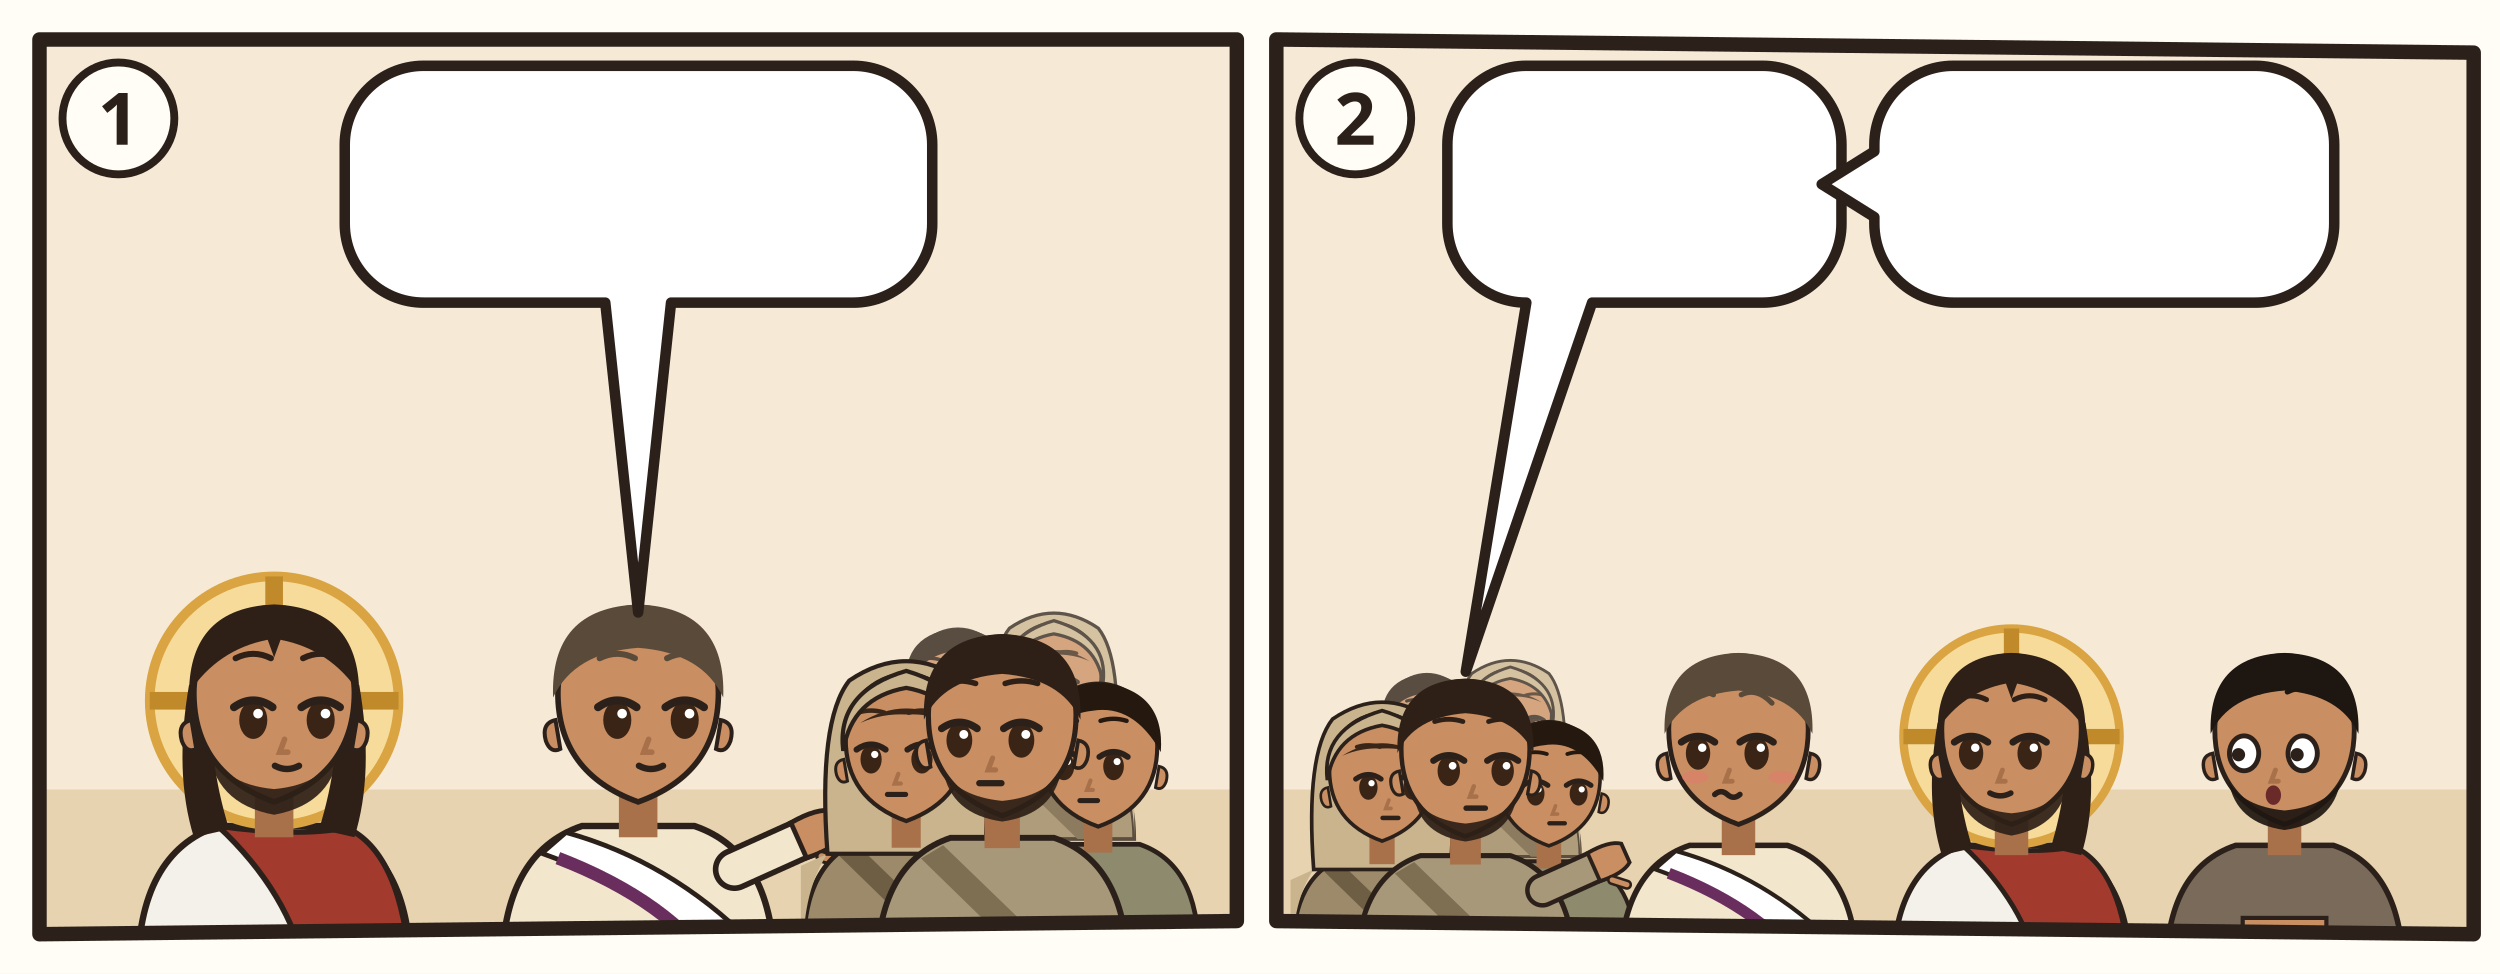
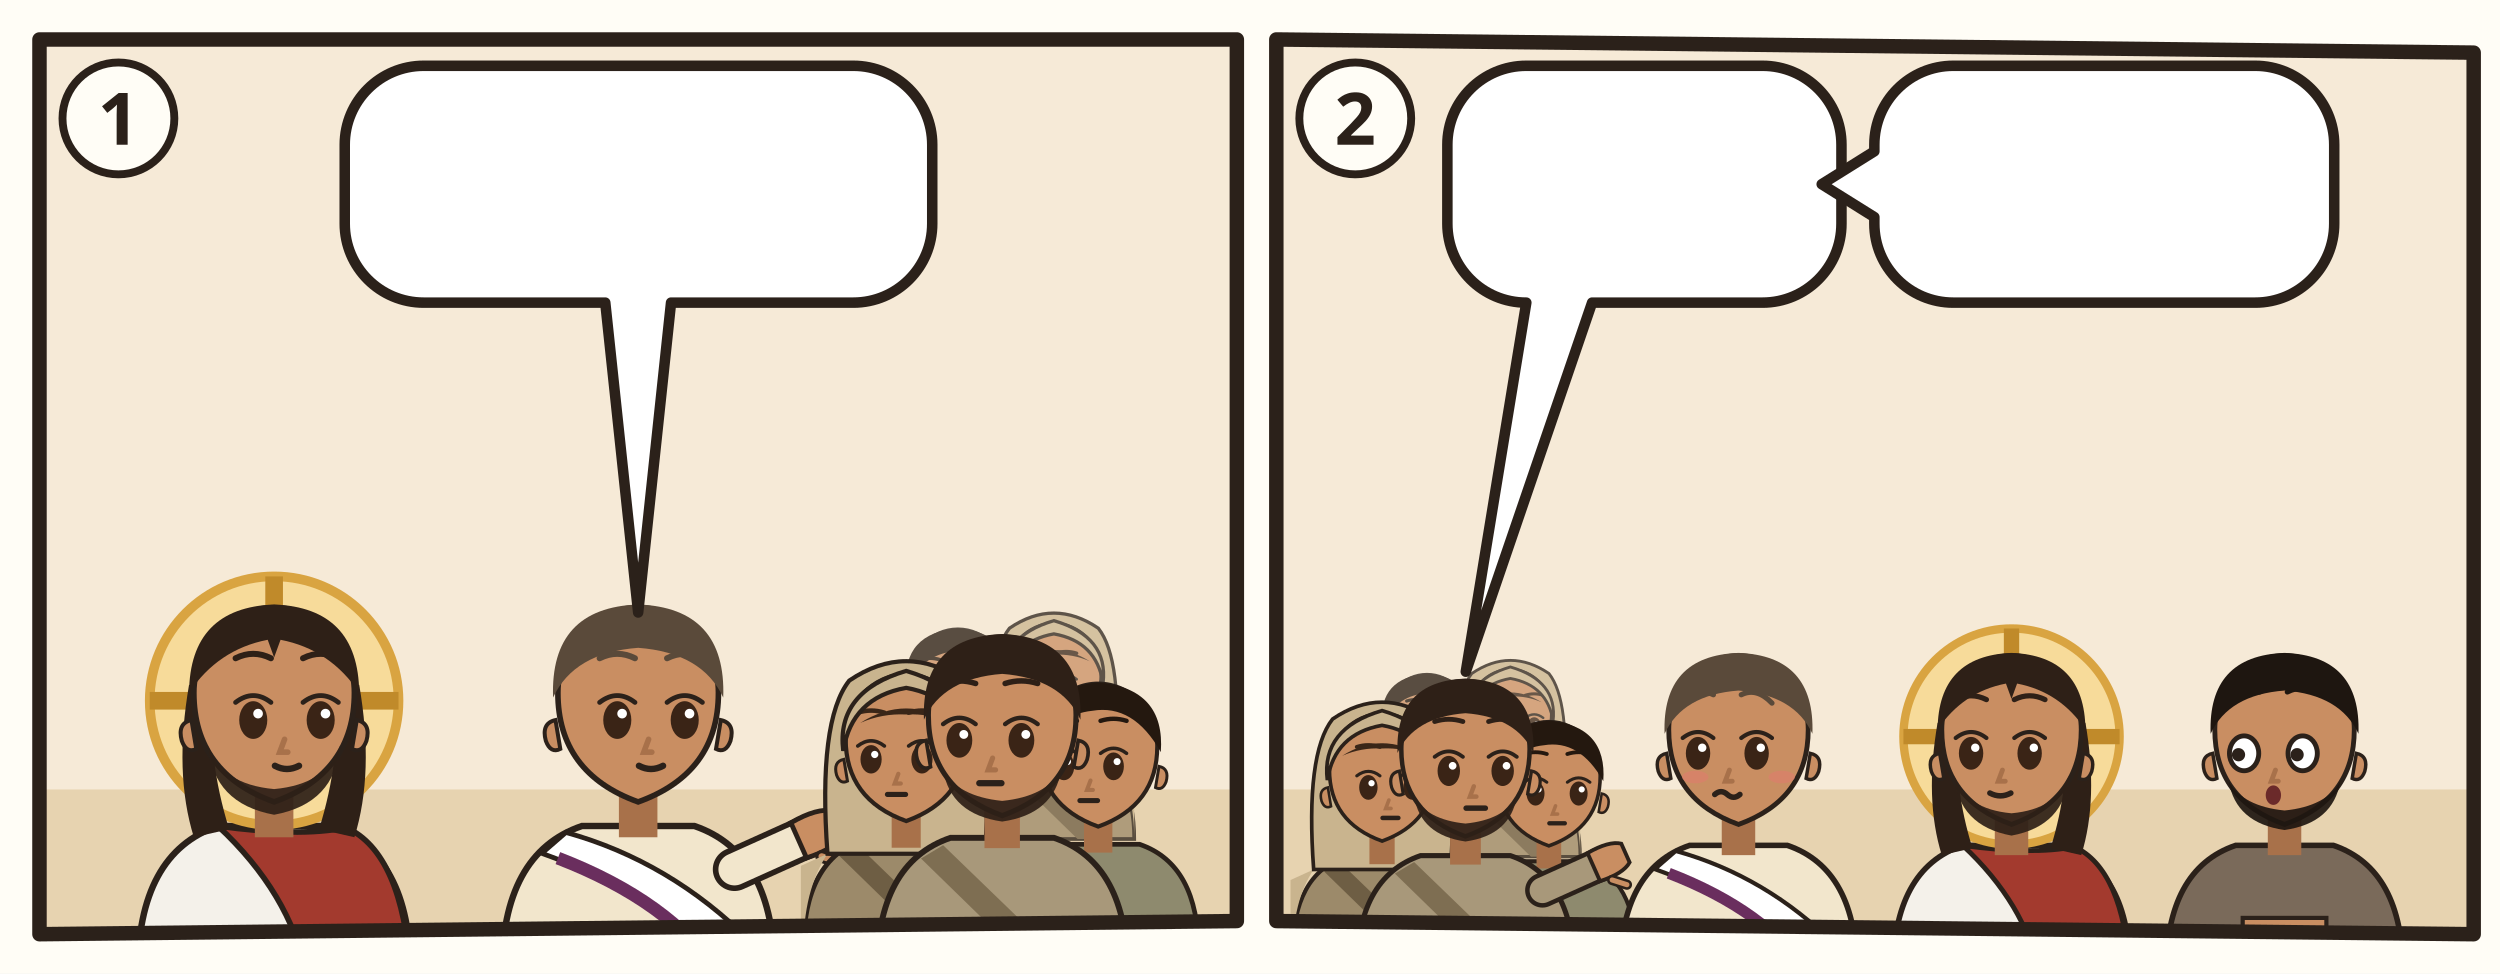
<svg xmlns="http://www.w3.org/2000/svg" viewBox="0 0 380 148">
  <rect width="380" height="148" fill="#FFFDF6" />
  <g transform="translate(4 4)">
    <clipPath id="an-cp-jhn-018-039-040-1">
      <polygon points="2,2 184,2 184,136 2,138" />
    </clipPath>
    <g clip-path="url(#an-cp-jhn-018-039-040-1)">
      <polygon points="2,2 184,2 184,136 2,138" fill="#F6EAD7" />
      <path d="M0 116h186v24H0z" fill="#E7D3B0" />
      <g transform="translate(37.66667 102.52) scale(1.22)">
        <path d="M-17 34Q-17 19-7 15.6L7 15.6Q17 19 17 34z" fill="#F4F1EA" stroke="#2B211A" stroke-width=".8" />
        <path d="M-7 15.6Q3 17 9 15.8Q16 19 17 34L4 34Q2 24-7 15.6z" fill="#A33A2E" stroke="#2B211A" stroke-width=".7" />
        <circle r="15.5" fill="#F7DB9A" stroke="#D9A441" stroke-width="1.2" />
        <path d="M0-15.5v5M-15.5 0h5M15.5 0h-5" stroke="#C08A2A" stroke-width="2.2" />
        <path d="M-10.6 -2Q-12.5 9-10 17L-5.6 16Q-8.4 7-7.6-1z M10.6 -2Q12.5 9 10 17L5.6 16Q8.4 7 7.6-1z" fill="#2E2017" />
        <path d="M-2.4 11h4.8v6h-4.8z" fill="#A8714A" />
        <path d="M-10 -1Q-10 9 0 12.6Q10 9 10 -1A10 10.6 0 0 0 -10 -1z" fill="#C98E62" stroke="#2B211A" stroke-width=".7" />
        <path d="M10.3 2.4q1.8.4 1.2 2.6-.6 1.6-1.8 1z M-10.3 2.4q-1.8.4-1.2 2.6.6 1.6 1.8 1z" fill="#C98E62" stroke="#2B211A" stroke-width=".5" />
        <path d="M-8.2 5.6Q-7.6 12.8 0 14.2Q7.6 12.8 8.2 5.6Q6.6 10.4 0 11Q-6.6 10.4-8.2 5.6z" fill="#2E2017" opacity=".92" />
        <ellipse cx="-2.6" cy="2.4" rx="1.75" ry="2.35" fill="#3A2416" />
-         <path d="M-5.0 0.8Q-2.6 -0.9 -0.2 0.8" fill="none" stroke="#2B211A" stroke-width="1" stroke-linecap="round" />
-         <circle cx="-2.0" cy="1.6" r=".6" fill="#FFF" />
-         <ellipse cx="5.8" cy="2.4" rx="1.75" ry="2.35" fill="#3A2416" />
-         <path d="M3.4 0.8Q5.8 -0.9 8.2 0.8" fill="none" stroke="#2B211A" stroke-width="1" stroke-linecap="round" />
+         <path d="M-4.8 0.2Q-2.6 -1.5 -0.4 0.2" fill="none" stroke="#2B211A" stroke-width=".6" stroke-linecap="round" />
+         <circle cx="-2.0" cy="1.6" r=".6" fill="#FFF" />
+         <ellipse cx="5.8" cy="2.4" rx="1.75" ry="2.35" fill="#3A2416" />
+         <path d="M3.6 0.2Q5.8 -1.5 8.0 0.2" fill="none" stroke="#2B211A" stroke-width=".6" stroke-linecap="round" />
        <circle cx="6.4" cy="1.6" r=".6" fill="#FFF" />
        <path d="M-4.8 -5.3Q-2.6 -6.4 -0.4 -5.3M3.6 -5.3Q5.8 -6.4 8.0 -5.3" fill="none" stroke="#2E2017" stroke-width=".75" stroke-linecap="round" />
        <path d="M1.3 4.8l-.6 1.6h1" fill="none" stroke="#A8714A" stroke-width=".7" stroke-linecap="round" />
        <path d="M0.1 8.1Q1.6 8.9 3.1 8.1" fill="none" stroke="#2B211A" stroke-width=".8" stroke-linecap="round" />
        <path d="M-10.6-1Q-10.5-11.6 0-12Q10.5-11.6 10.6-1Q7-6.4 .8-7.6L0-5.4-.8-7.6Q-7-6.4-10.6-1z" fill="#2E2017" />
      </g>
      <g transform="translate(93.0 102.52) scale(1.22)">
        <path d="M-17 34Q-17 19-7 15.6L7 15.6Q17 19 17 34z" fill="#F2E6CC" stroke="#2B211A" stroke-width=".8" />
        <path d="M-9 16.4Q4 20 14 30l2 4h-6Q2 24-12 19z" fill="#FFFFFF" stroke="#2B211A" stroke-width=".6" />
        <path d="M10 34Q4 25-10 19.6" fill="none" stroke="#6A2E5E" stroke-width="1.6" />
        <path d="M12 21L21.1 16.9" stroke="#2B211A" stroke-width="5.4" stroke-linecap="round" />
        <path d="M12 21L21.1 16.9" stroke="#F2E6CC" stroke-width="4" stroke-linecap="round" />
        <g transform="translate(21.1 16.9) rotate(66)">
          <path d="M-2.4 1.2Q-2.8-2.6-1.6-4.2h3.2Q2.8-2.6 2.4 1.2z" fill="#C98E62" stroke="#2B211A" stroke-width=".6" />
          <path d="M3 -.6l1.6-1.8" stroke="#2B211A" stroke-width="1.6" stroke-linecap="round" />
          <path d="M3 -.6l1.6-1.8" stroke="#C98E62" stroke-width=".8" stroke-linecap="round" />
        </g>
        <path d="M-2.4 11h4.8v6h-4.8z" fill="#A8714A" />
        <path d="M-10 -1Q-10 9 0 12.6Q10 9 10 -1A10 10.6 0 0 0 -10 -1z" fill="#C98E62" stroke="#2B211A" stroke-width=".7" />
        <path d="M10.3 2.4q1.8.4 1.2 2.6-.6 1.6-1.8 1z M-10.3 2.4q-1.8.4-1.2 2.6.6 1.6 1.8 1z" fill="#C98E62" stroke="#2B211A" stroke-width=".5" />
        <ellipse cx="-2.6" cy="2.4" rx="1.75" ry="2.35" fill="#3A2416" />
-         <path d="M-5.0 0.8Q-2.6 -0.9 -0.2 0.8" fill="none" stroke="#2B211A" stroke-width="1" stroke-linecap="round" />
-         <circle cx="-2.0" cy="1.6" r=".6" fill="#FFF" />
-         <ellipse cx="5.8" cy="2.4" rx="1.75" ry="2.35" fill="#3A2416" />
-         <path d="M3.4 0.8Q5.8 -0.9 8.2 0.8" fill="none" stroke="#2B211A" stroke-width="1" stroke-linecap="round" />
+         <path d="M-4.8 0.2Q-2.6 -1.5 -0.4 0.2" fill="none" stroke="#2B211A" stroke-width=".6" stroke-linecap="round" />
+         <circle cx="-2.0" cy="1.6" r=".6" fill="#FFF" />
+         <ellipse cx="5.8" cy="2.4" rx="1.75" ry="2.35" fill="#3A2416" />
+         <path d="M3.6 0.2Q5.8 -1.5 8.0 0.2" fill="none" stroke="#2B211A" stroke-width=".6" stroke-linecap="round" />
        <circle cx="6.4" cy="1.6" r=".6" fill="#FFF" />
        <path d="M-4.8 -5.3Q-2.6 -6.4 -0.4 -5.3M3.6 -5.3Q5.8 -6.4 8.0 -5.3" fill="none" stroke="#5A4A3A" stroke-width=".75" stroke-linecap="round" />
        <path d="M1.3 4.8l-.6 1.6h1" fill="none" stroke="#A8714A" stroke-width=".7" stroke-linecap="round" />
        <path d="M0.1 8.1Q1.6 8.9 3.1 8.1" fill="none" stroke="#2B211A" stroke-width=".8" stroke-linecap="round" />
        <path d="M-10.6-.4Q-11-11.6 0-12Q11-11.6 10.6-.4Q8-6 0-6.6Q-8-6-10.6-.4z" fill="#5A4A3A" />
      </g>
      <g opacity=".75">
        <g transform="translate(141.5989 100.2264) scale(0.740784)">
          <path d="M-17 34Q-17 19-7 15.6L7 15.6Q17 19 17 34z" fill="#8E8A6E" stroke="#2B211A" stroke-width=".8" />
          <path d="M-8 16.6L10 34h-5L-11 18.4z" fill="#6A664C" />
          <path d="M-2.4 11h4.8v6h-4.8z" fill="#A8714A" />
          <path d="M-10 -1Q-10 9 0 12.6Q10 9 10 -1A10 10.6 0 0 0 -10 -1z" fill="#C98E62" stroke="#2B211A" stroke-width=".7" />
          <path d="M10.3 2.4q1.8.4 1.2 2.6-.6 1.6-1.8 1z M-10.3 2.4q-1.8.4-1.2 2.6.6 1.6 1.8 1z" fill="#C98E62" stroke="#2B211A" stroke-width=".5" />
          <ellipse cx="-5.8" cy="2.4" rx="1.75" ry="2.35" fill="#3A2416" />
-           <path d="M-8.2 0.8Q-5.8 -0.9 -3.4 0.8" fill="none" stroke="#2B211A" stroke-width="1" stroke-linecap="round" />
+           <path d="M-8.0 0.2Q-5.8 -1.5 -3.6 0.2" fill="none" stroke="#2B211A" stroke-width=".6" stroke-linecap="round" />
          <circle cx="-5.2" cy="1.6" r=".6" fill="#FFF" />
          <ellipse cx="2.6" cy="2.4" rx="1.75" ry="2.35" fill="#3A2416" />
-           <path d="M0.2 0.8Q2.6 -0.9 5.0 0.8" fill="none" stroke="#2B211A" stroke-width="1" stroke-linecap="round" />
+           <path d="M0.4 0.2Q2.6 -1.5 4.8 0.2" fill="none" stroke="#2B211A" stroke-width=".6" stroke-linecap="round" />
          <circle cx="3.2" cy="1.6" r=".6" fill="#FFF" />
          <path d="M-8.0 -5.3Q-5.8 -6.0 -3.6 -5.3M0.4 -5.3Q2.6 -6.0 4.8 -5.3" fill="none" stroke="#24180F" stroke-width=".75" stroke-linecap="round" />
          <path d="M-1.3 4.8l-.6 1.6h1" fill="none" stroke="#A8714A" stroke-width=".7" stroke-linecap="round" />
          <path d="M-3.1 8.2h3" stroke="#2B211A" stroke-width=".85" stroke-linecap="round" />
          <path d="M-10.6 0Q-11.4-10.8 0-11.8Q11.4-10.8 10.6 0Q6-8.2-1-7Q-7-6.4-10.6 0z" fill="#24180F" />
        </g>
        <g transform="translate(156.1901 99.104) scale(0.718336)">
          <path d="M-17 34Q-17 19-7 15.6L7 15.6Q17 19 17 34z" fill="#9C8A6A" stroke="#2B211A" stroke-width=".8" />
          <path d="M-13 18Q-17 24-17 34h-.4V20zM13 18Q17 24 17 34V20z" fill="#C9B48E" />
          <path d="M-8 16.6L10 34h-5L-11 18.4z" fill="#6E5E44" />
          <path d="M-13 18Q-14.6-4-9.4-10.6Q0-17 9.4-10.6Q14.6-4 13 18z" fill="#C9B48E" stroke="#2B211A" stroke-width=".7" />
          <path d="M-2.4 11h4.8v6h-4.8z" fill="#A8714A" />
          <path d="M-10 -1Q-10 9 0 12.6Q10 9 10 -1A10 10.6 0 0 0 -10 -1z" fill="#C98E62" stroke="#2B211A" stroke-width=".7" />
          <path d="M10.3 2.4q1.8.4 1.2 2.6-.6 1.6-1.8 1z M-10.3 2.4q-1.8.4-1.2 2.6.6 1.6 1.8 1z" fill="#C98E62" stroke="#2B211A" stroke-width=".5" />
          <ellipse cx="-5.8" cy="2.4" rx="1.75" ry="2.35" fill="#3A2416" />
-           <path d="M-8.2 0.8Q-5.8 -0.9 -3.4 0.8" fill="none" stroke="#2B211A" stroke-width="1" stroke-linecap="round" />
+           <path d="M-8.0 0.2Q-5.8 -1.5 -3.6 0.2" fill="none" stroke="#2B211A" stroke-width=".6" stroke-linecap="round" />
          <circle cx="-5.2" cy="1.6" r=".6" fill="#FFF" />
          <ellipse cx="2.6" cy="2.4" rx="1.75" ry="2.35" fill="#3A2416" />
-           <path d="M0.2 0.8Q2.6 -0.9 5.0 0.8" fill="none" stroke="#2B211A" stroke-width="1" stroke-linecap="round" />
+           <path d="M0.4 0.2Q2.6 -1.5 4.8 0.2" fill="none" stroke="#2B211A" stroke-width=".6" stroke-linecap="round" />
          <circle cx="3.2" cy="1.6" r=".6" fill="#FFF" />
          <path d="M-8.0 -5.3Q-5.8 -6.0 -3.6 -5.3M0.4 -5.3Q2.6 -6.0 4.8 -5.3" fill="none" stroke="#3A2618" stroke-width=".75" stroke-linecap="round" />
          <path d="M-1.3 4.8l-.6 1.6h1" fill="none" stroke="#A8714A" stroke-width=".7" stroke-linecap="round" />
          <path d="M-3.1 8.2h3" stroke="#2B211A" stroke-width=".85" stroke-linecap="round" />
          <path d="M-7.6-3.6Q0-8.4 7.6-3.6Q4-5.2 0-5Q-4-5.2-7.6-3.6z" fill="#3A2618" />
          <path d="M-10.4 1Q-11.6-8.8 0-12.2Q11.6-8.8 10.4 1Q9-7.8 0-9.4Q-9-7.8-10.4 1z" fill="#C9B48E" stroke="#2B211A" stroke-width=".7" />
        </g>
      </g>
      <g transform="translate(133.7421 109.2056) scale(0.920368)">
        <path d="M-17 34Q-17 19-7 15.6L7 15.6Q17 19 17 34z" fill="#9C8A6A" stroke="#2B211A" stroke-width=".8" />
        <path d="M-13 18Q-17 24-17 34h-.4V20zM13 18Q17 24 17 34V20z" fill="#C9B48E" />
        <path d="M-8 16.6L10 34h-5L-11 18.4z" fill="#6E5E44" />
        <path d="M-13 18Q-14.6-4-9.4-10.6Q0-17 9.4-10.6Q14.6-4 13 18z" fill="#C9B48E" stroke="#2B211A" stroke-width=".7" />
        <path d="M-2.4 11h4.8v6h-4.8z" fill="#A8714A" />
        <path d="M-10 -1Q-10 9 0 12.6Q10 9 10 -1A10 10.6 0 0 0 -10 -1z" fill="#C98E62" stroke="#2B211A" stroke-width=".7" />
        <path d="M10.3 2.4q1.8.4 1.2 2.6-.6 1.6-1.8 1z M-10.3 2.4q-1.8.4-1.2 2.6.6 1.6 1.8 1z" fill="#C98E62" stroke="#2B211A" stroke-width=".5" />
        <ellipse cx="-5.8" cy="2.4" rx="1.75" ry="2.35" fill="#3A2416" />
-         <path d="M-8.2 0.8Q-5.8 -0.9 -3.4 0.8" fill="none" stroke="#2B211A" stroke-width="1" stroke-linecap="round" />
-         <circle cx="-5.2" cy="1.6" r=".6" fill="#FFF" />
-         <ellipse cx="2.6" cy="2.4" rx="1.75" ry="2.35" fill="#3A2416" />
-         <path d="M0.2 0.8Q2.6 -0.9 5.0 0.8" fill="none" stroke="#2B211A" stroke-width="1" stroke-linecap="round" />
+         <path d="M-8.0 0.2Q-5.8 -1.5 -3.6 0.2" fill="none" stroke="#2B211A" stroke-width=".6" stroke-linecap="round" />
+         <circle cx="-5.2" cy="1.6" r=".6" fill="#FFF" />
+         <ellipse cx="2.6" cy="2.4" rx="1.75" ry="2.35" fill="#3A2416" />
+         <path d="M0.4 0.2Q2.6 -1.5 4.8 0.2" fill="none" stroke="#2B211A" stroke-width=".6" stroke-linecap="round" />
        <circle cx="3.2" cy="1.6" r=".6" fill="#FFF" />
        <path d="M-8.0 -5.3Q-5.8 -6.0 -3.6 -5.3M0.4 -5.3Q2.6 -6.0 4.8 -5.3" fill="none" stroke="#3A2618" stroke-width=".75" stroke-linecap="round" />
        <path d="M-1.3 4.8l-.6 1.6h1" fill="none" stroke="#A8714A" stroke-width=".7" stroke-linecap="round" />
        <path d="M-3.1 8.2h3" stroke="#2B211A" stroke-width=".85" stroke-linecap="round" />
        <path d="M-7.6-3.6Q0-8.4 7.6-3.6Q4-5.2 0-5Q-4-5.2-7.6-3.6z" fill="#3A2618" />
        <path d="M-10.4 1Q-11.6-8.8 0-12.2Q11.6-8.8 10.4 1Q9-7.8 0-9.4Q-9-7.8-10.4 1z" fill="#C9B48E" stroke="#2B211A" stroke-width=".7" />
      </g>
      <g transform="translate(162.9245 110.328) scale(0.89792)">
        <path d="M-17 34Q-17 19-7 15.6L7 15.6Q17 19 17 34z" fill="#8E8A6E" stroke="#2B211A" stroke-width=".8" />
        <path d="M-8 16.6L10 34h-5L-11 18.4z" fill="#6A664C" />
        <path d="M-2.4 11h4.8v6h-4.8z" fill="#A8714A" />
        <path d="M-10 -1Q-10 9 0 12.6Q10 9 10 -1A10 10.6 0 0 0 -10 -1z" fill="#C98E62" stroke="#2B211A" stroke-width=".7" />
        <path d="M10.3 2.4q1.8.4 1.2 2.6-.6 1.6-1.8 1z M-10.3 2.4q-1.8.4-1.2 2.6.6 1.6 1.8 1z" fill="#C98E62" stroke="#2B211A" stroke-width=".5" />
        <ellipse cx="-5.8" cy="2.4" rx="1.75" ry="2.35" fill="#3A2416" />
-         <path d="M-8.2 0.8Q-5.8 -0.9 -3.4 0.8" fill="none" stroke="#2B211A" stroke-width="1" stroke-linecap="round" />
-         <circle cx="-5.2" cy="1.6" r=".6" fill="#FFF" />
-         <ellipse cx="2.6" cy="2.4" rx="1.75" ry="2.35" fill="#3A2416" />
-         <path d="M0.2 0.8Q2.6 -0.9 5.0 0.8" fill="none" stroke="#2B211A" stroke-width="1" stroke-linecap="round" />
+         <path d="M-8.0 0.2Q-5.8 -1.5 -3.6 0.2" fill="none" stroke="#2B211A" stroke-width=".6" stroke-linecap="round" />
+         <circle cx="-5.2" cy="1.6" r=".6" fill="#FFF" />
+         <ellipse cx="2.6" cy="2.4" rx="1.75" ry="2.35" fill="#3A2416" />
+         <path d="M0.4 0.2Q2.6 -1.5 4.8 0.2" fill="none" stroke="#2B211A" stroke-width=".6" stroke-linecap="round" />
        <circle cx="3.2" cy="1.6" r=".6" fill="#FFF" />
        <path d="M-8.0 -5.3Q-5.8 -6.0 -3.6 -5.3M0.4 -5.3Q2.6 -6.0 4.8 -5.3" fill="none" stroke="#24180F" stroke-width=".75" stroke-linecap="round" />
        <path d="M-1.3 4.8l-.6 1.6h1" fill="none" stroke="#A8714A" stroke-width=".7" stroke-linecap="round" />
        <path d="M-3.1 8.2h3" stroke="#2B211A" stroke-width=".85" stroke-linecap="round" />
        <path d="M-10.6 0Q-11.4-10.8 0-11.8Q11.4-10.8 10.6 0Q6-8.2-1-7Q-7-6.4-10.6 0z" fill="#24180F" />
      </g>
      <g transform="translate(148.3333 105.8384) scale(1.1224)">
        <path d="M-17 34Q-17 19-7 15.6L7 15.6Q17 19 17 34z" fill="#A8987A" stroke="#2B211A" stroke-width=".8" />
        <path d="M-8 16.6L10 34h-5L-11 18.4z" fill="#7E6E52" />
        <path d="M-2.4 11h4.8v6h-4.8z" fill="#A8714A" />
        <path d="M-10 -1Q-10 9 0 12.6Q10 9 10 -1A10 10.6 0 0 0 -10 -1z" fill="#C98E62" stroke="#2B211A" stroke-width=".7" />
        <path d="M10.3 2.4q1.8.4 1.2 2.6-.6 1.6-1.8 1z M-10.3 2.4q-1.8.4-1.2 2.6.6 1.6 1.8 1z" fill="#C98E62" stroke="#2B211A" stroke-width=".5" />
        <path d="M-8 6.4Q-7 12.4 0 13.4Q7 12.4 8 6.4Q6 10 0 10.6Q-6 10-8 6.4z" fill="#2E2017" opacity=".92" />
        <ellipse cx="-5.8" cy="2.4" rx="1.75" ry="2.35" fill="#3A2416" />
-         <path d="M-8.2 0.8Q-5.8 -0.9 -3.4 0.8" fill="none" stroke="#2B211A" stroke-width="1" stroke-linecap="round" />
-         <circle cx="-5.2" cy="1.6" r=".6" fill="#FFF" />
-         <ellipse cx="2.6" cy="2.4" rx="1.75" ry="2.35" fill="#3A2416" />
-         <path d="M0.2 0.8Q2.6 -0.9 5.0 0.8" fill="none" stroke="#2B211A" stroke-width="1" stroke-linecap="round" />
+         <path d="M-8.0 0.2Q-5.8 -1.5 -3.6 0.2" fill="none" stroke="#2B211A" stroke-width=".6" stroke-linecap="round" />
+         <circle cx="-5.2" cy="1.6" r=".6" fill="#FFF" />
+         <ellipse cx="2.6" cy="2.4" rx="1.75" ry="2.35" fill="#3A2416" />
+         <path d="M0.4 0.2Q2.6 -1.5 4.8 0.2" fill="none" stroke="#2B211A" stroke-width=".6" stroke-linecap="round" />
        <circle cx="3.2" cy="1.6" r=".6" fill="#FFF" />
        <path d="M-8.0 -5.3Q-5.8 -6.0 -3.6 -5.3M0.4 -5.3Q2.6 -6.0 4.8 -5.3" fill="none" stroke="#2E2017" stroke-width=".75" stroke-linecap="round" />
        <path d="M-1.3 4.8l-.6 1.6h1" fill="none" stroke="#A8714A" stroke-width=".7" stroke-linecap="round" />
        <path d="M-3.1 8.2h3" stroke="#2B211A" stroke-width=".85" stroke-linecap="round" />
        <path d="M-10.6-.4Q-11-11.6 0-12Q11-11.6 10.6-.4Q8-6 0-6.6Q-8-6-10.6-.4z" fill="#2E2017" />
      </g>
      <g>
        <path d="M60.4 6H125.7A12 12 0 0 1 137.7 18V30A12 12 0 0 1 125.7 42L98 42L93 89.1L88 42H60.4A12 12 0 0 1 48.4 30V18A12 12 0 0 1 60.4 6Z" fill="#FFFFFF" stroke="#2B211A" stroke-width="1.6" stroke-linejoin="round" />
        <use href="#an-p-jesus" x="54.4" y="12" width="16.9" height="24" />
        <use href="#an-z-freilassen" x="76.2" y="12" width="36.0" height="24" />
        <use href="#an-z-frage" x="117.2" y="12" width="14.4" height="24" />
      </g>
    </g>
    <polygon points="2,2 184,2 184,136 2,138" fill="none" stroke="#2B211A" stroke-width="2.2" stroke-linejoin="round" />
    <circle cx="14" cy="14" r="8.5" fill="#FFFDF6" stroke="#2B211A" stroke-width="1.2" />
    <text x="14" y="18" text-anchor="middle" font-family="sans-serif" font-size="11" font-weight="700" fill="#2B211A">1</text>
  </g>
  <g transform="translate(192 4)">
    <clipPath id="an-cp-jhn-018-039-040-2">
      <polygon points="2,2 184,4 184,138 2,136" />
    </clipPath>
    <g clip-path="url(#an-cp-jhn-018-039-040-2)">
      <polygon points="2,2 184,4 184,138 2,136" fill="#F6EAD7" />
      <path d="M0 116h186v24H0z" fill="#E7D3B0" />
      <g opacity=".75">
        <g transform="translate(24.8988 105.9672) scale(0.643632)">
          <path d="M-17 34Q-17 19-7 15.6L7 15.6Q17 19 17 34z" fill="#8E8A6E" stroke="#2B211A" stroke-width=".8" />
          <path d="M-8 16.6L10 34h-5L-11 18.4z" fill="#6A664C" />
          <path d="M-2.4 11h4.8v6h-4.8z" fill="#A8714A" />
          <path d="M-10 -1Q-10 9 0 12.6Q10 9 10 -1A10 10.6 0 0 0 -10 -1z" fill="#C98E62" stroke="#2B211A" stroke-width=".7" />
          <path d="M10.3 2.4q1.8.4 1.2 2.6-.6 1.6-1.8 1z M-10.3 2.4q-1.8.4-1.2 2.6.6 1.6 1.8 1z" fill="#C98E62" stroke="#2B211A" stroke-width=".5" />
          <ellipse cx="-2.6" cy="2.4" rx="1.75" ry="2.35" fill="#3A2416" />
-           <path d="M-5.0 0.8Q-2.6 -0.9 -0.2 0.8" fill="none" stroke="#2B211A" stroke-width="1" stroke-linecap="round" />
+           <path d="M-4.8 0.2Q-2.6 -1.5 -0.4 0.2" fill="none" stroke="#2B211A" stroke-width=".6" stroke-linecap="round" />
          <circle cx="-2.0" cy="1.6" r=".6" fill="#FFF" />
          <ellipse cx="5.8" cy="2.4" rx="1.75" ry="2.35" fill="#3A2416" />
-           <path d="M3.4 0.8Q5.8 -0.9 8.2 0.8" fill="none" stroke="#2B211A" stroke-width="1" stroke-linecap="round" />
+           <path d="M3.6 0.2Q5.8 -1.5 8.0 0.2" fill="none" stroke="#2B211A" stroke-width=".6" stroke-linecap="round" />
          <circle cx="6.4" cy="1.6" r=".6" fill="#FFF" />
          <path d="M-4.8 -5.3Q-2.6 -6.0 -0.4 -5.3M3.6 -5.3Q5.8 -6.0 8.0 -5.3" fill="none" stroke="#24180F" stroke-width=".75" stroke-linecap="round" />
          <path d="M1.3 4.8l-.6 1.6h1" fill="none" stroke="#A8714A" stroke-width=".7" stroke-linecap="round" />
          <path d="M0.1 8.2h3" stroke="#2B211A" stroke-width=".85" stroke-linecap="round" />
          <path d="M-10.6 0Q-11.4-10.8 0-11.8Q11.4-10.8 10.6 0Q6-8.2-1-7Q-7-6.4-10.6 0z" fill="#24180F" />
        </g>
        <g transform="translate(37.5764 104.992) scale(0.624128)">
          <path d="M-17 34Q-17 19-7 15.6L7 15.6Q17 19 17 34z" fill="#9C8A6A" stroke="#2B211A" stroke-width=".8" />
          <path d="M-13 18Q-17 24-17 34h-.4V20zM13 18Q17 24 17 34V20z" fill="#C9B48E" />
          <path d="M-8 16.6L10 34h-5L-11 18.4z" fill="#6E5E44" />
          <path d="M-13 18Q-14.6-4-9.4-10.6Q0-17 9.4-10.6Q14.6-4 13 18z" fill="#C9B48E" stroke="#2B211A" stroke-width=".7" />
          <path d="M-2.4 11h4.8v6h-4.8z" fill="#A8714A" />
          <path d="M-10 -1Q-10 9 0 12.6Q10 9 10 -1A10 10.6 0 0 0 -10 -1z" fill="#C98E62" stroke="#2B211A" stroke-width=".7" />
          <path d="M10.3 2.4q1.8.4 1.2 2.6-.6 1.6-1.8 1z M-10.3 2.4q-1.8.4-1.2 2.6.6 1.6 1.8 1z" fill="#C98E62" stroke="#2B211A" stroke-width=".5" />
          <ellipse cx="-2.6" cy="2.4" rx="1.75" ry="2.35" fill="#3A2416" />
-           <path d="M-5.0 0.8Q-2.6 -0.9 -0.2 0.8" fill="none" stroke="#2B211A" stroke-width="1" stroke-linecap="round" />
+           <path d="M-4.8 0.2Q-2.6 -1.5 -0.4 0.2" fill="none" stroke="#2B211A" stroke-width=".6" stroke-linecap="round" />
          <circle cx="-2.0" cy="1.6" r=".6" fill="#FFF" />
          <ellipse cx="5.8" cy="2.4" rx="1.75" ry="2.35" fill="#3A2416" />
-           <path d="M3.4 0.8Q5.8 -0.9 8.2 0.8" fill="none" stroke="#2B211A" stroke-width="1" stroke-linecap="round" />
+           <path d="M3.6 0.2Q5.8 -1.5 8.0 0.2" fill="none" stroke="#2B211A" stroke-width=".6" stroke-linecap="round" />
          <circle cx="6.4" cy="1.6" r=".6" fill="#FFF" />
          <path d="M-4.8 -5.3Q-2.6 -6.0 -0.4 -5.3M3.6 -5.3Q5.8 -6.0 8.0 -5.3" fill="none" stroke="#3A2618" stroke-width=".75" stroke-linecap="round" />
          <path d="M1.3 4.8l-.6 1.6h1" fill="none" stroke="#A8714A" stroke-width=".7" stroke-linecap="round" />
          <path d="M0.1 8.2h3" stroke="#2B211A" stroke-width=".85" stroke-linecap="round" />
          <path d="M-7.6-3.6Q0-8.4 7.6-3.6Q4-5.2 0-5Q-4-5.2-7.6-3.6z" fill="#3A2618" />
          <path d="M-10.4 1Q-11.6-8.8 0-12.2Q11.6-8.8 10.4 1Q9-7.8 0-9.4Q-9-7.8-10.4 1z" fill="#C9B48E" stroke="#2B211A" stroke-width=".7" />
        </g>
      </g>
      <g transform="translate(18.0724 113.7688) scale(0.799664)">
        <path d="M-17 34Q-17 19-7 15.6L7 15.6Q17 19 17 34z" fill="#9C8A6A" stroke="#2B211A" stroke-width=".8" />
        <path d="M-13 18Q-17 24-17 34h-.4V20zM13 18Q17 24 17 34V20z" fill="#C9B48E" />
        <path d="M-8 16.6L10 34h-5L-11 18.4z" fill="#6E5E44" />
        <path d="M-13 18Q-14.6-4-9.4-10.6Q0-17 9.4-10.6Q14.6-4 13 18z" fill="#C9B48E" stroke="#2B211A" stroke-width=".7" />
        <path d="M-2.4 11h4.8v6h-4.8z" fill="#A8714A" />
        <path d="M-10 -1Q-10 9 0 12.6Q10 9 10 -1A10 10.6 0 0 0 -10 -1z" fill="#C98E62" stroke="#2B211A" stroke-width=".7" />
        <path d="M10.3 2.4q1.8.4 1.2 2.6-.6 1.6-1.8 1z M-10.3 2.4q-1.8.4-1.2 2.6.6 1.6 1.8 1z" fill="#C98E62" stroke="#2B211A" stroke-width=".5" />
        <ellipse cx="-2.6" cy="2.4" rx="1.75" ry="2.35" fill="#3A2416" />
-         <path d="M-5.0 0.8Q-2.6 -0.9 -0.2 0.8" fill="none" stroke="#2B211A" stroke-width="1" stroke-linecap="round" />
-         <circle cx="-2.0" cy="1.6" r=".6" fill="#FFF" />
-         <ellipse cx="5.8" cy="2.4" rx="1.75" ry="2.35" fill="#3A2416" />
-         <path d="M3.4 0.8Q5.8 -0.9 8.2 0.8" fill="none" stroke="#2B211A" stroke-width="1" stroke-linecap="round" />
+         <path d="M-4.8 0.2Q-2.6 -1.5 -0.4 0.2" fill="none" stroke="#2B211A" stroke-width=".6" stroke-linecap="round" />
+         <circle cx="-2.0" cy="1.6" r=".6" fill="#FFF" />
+         <ellipse cx="5.8" cy="2.4" rx="1.75" ry="2.35" fill="#3A2416" />
+         <path d="M3.6 0.2Q5.8 -1.5 8.0 0.2" fill="none" stroke="#2B211A" stroke-width=".6" stroke-linecap="round" />
        <circle cx="6.4" cy="1.6" r=".6" fill="#FFF" />
        <path d="M-4.8 -5.3Q-2.6 -6.0 -0.4 -5.3M3.6 -5.3Q5.8 -6.0 8.0 -5.3" fill="none" stroke="#3A2618" stroke-width=".75" stroke-linecap="round" />
        <path d="M1.3 4.8l-.6 1.6h1" fill="none" stroke="#A8714A" stroke-width=".7" stroke-linecap="round" />
        <path d="M0.1 8.2h3" stroke="#2B211A" stroke-width=".85" stroke-linecap="round" />
        <path d="M-7.6-3.6Q0-8.4 7.6-3.6Q4-5.2 0-5Q-4-5.2-7.6-3.6z" fill="#3A2618" />
        <path d="M-10.4 1Q-11.6-8.8 0-12.2Q11.6-8.8 10.4 1Q9-7.8 0-9.4Q-9-7.8-10.4 1z" fill="#C9B48E" stroke="#2B211A" stroke-width=".7" />
      </g>
      <g transform="translate(43.4276 114.744) scale(0.78016)">
        <path d="M-17 34Q-17 19-7 15.6L7 15.6Q17 19 17 34z" fill="#8E8A6E" stroke="#2B211A" stroke-width=".8" />
        <path d="M-8 16.6L10 34h-5L-11 18.4z" fill="#6A664C" />
        <path d="M-2.4 11h4.8v6h-4.8z" fill="#A8714A" />
        <path d="M-10 -1Q-10 9 0 12.6Q10 9 10 -1A10 10.6 0 0 0 -10 -1z" fill="#C98E62" stroke="#2B211A" stroke-width=".7" />
        <path d="M10.3 2.4q1.8.4 1.2 2.6-.6 1.6-1.8 1z M-10.3 2.4q-1.8.4-1.2 2.6.6 1.6 1.8 1z" fill="#C98E62" stroke="#2B211A" stroke-width=".5" />
        <ellipse cx="-2.6" cy="2.4" rx="1.75" ry="2.35" fill="#3A2416" />
-         <path d="M-5.0 0.8Q-2.6 -0.9 -0.2 0.8" fill="none" stroke="#2B211A" stroke-width="1" stroke-linecap="round" />
-         <circle cx="-2.0" cy="1.6" r=".6" fill="#FFF" />
-         <ellipse cx="5.8" cy="2.4" rx="1.75" ry="2.35" fill="#3A2416" />
-         <path d="M3.4 0.8Q5.8 -0.9 8.2 0.8" fill="none" stroke="#2B211A" stroke-width="1" stroke-linecap="round" />
+         <path d="M-4.8 0.2Q-2.6 -1.5 -0.4 0.2" fill="none" stroke="#2B211A" stroke-width=".6" stroke-linecap="round" />
+         <circle cx="-2.0" cy="1.6" r=".6" fill="#FFF" />
+         <ellipse cx="5.8" cy="2.4" rx="1.75" ry="2.35" fill="#3A2416" />
+         <path d="M3.6 0.2Q5.8 -1.5 8.0 0.2" fill="none" stroke="#2B211A" stroke-width=".6" stroke-linecap="round" />
        <circle cx="6.4" cy="1.6" r=".6" fill="#FFF" />
        <path d="M-4.8 -5.3Q-2.6 -6.0 -0.4 -5.3M3.6 -5.3Q5.8 -6.0 8.0 -5.3" fill="none" stroke="#24180F" stroke-width=".75" stroke-linecap="round" />
        <path d="M1.3 4.8l-.6 1.6h1" fill="none" stroke="#A8714A" stroke-width=".7" stroke-linecap="round" />
        <path d="M0.1 8.2h3" stroke="#2B211A" stroke-width=".85" stroke-linecap="round" />
        <path d="M-10.6 0Q-11.4-10.8 0-11.8Q11.4-10.8 10.6 0Q6-8.2-1-7Q-7-6.4-10.6 0z" fill="#24180F" />
      </g>
      <g transform="translate(30.75 110.8432) scale(0.9752)">
        <path d="M-17 34Q-17 19-7 15.6L7 15.6Q17 19 17 34z" fill="#A8987A" stroke="#2B211A" stroke-width=".8" />
        <path d="M-8 16.6L10 34h-5L-11 18.4z" fill="#7E6E52" />
        <path d="M12 21L21.1 16.9" stroke="#2B211A" stroke-width="5.4" stroke-linecap="round" />
        <path d="M12 21L21.1 16.9" stroke="#A8987A" stroke-width="4" stroke-linecap="round" />
        <g transform="translate(21.1 16.9) rotate(66)">
          <path d="M-2.4 1.2Q-2.8-2.6-1.6-4.2h3.2Q2.8-2.6 2.4 1.2z" fill="#C98E62" stroke="#2B211A" stroke-width=".6" />
          <path d="M3 -.6l1.6-1.8" stroke="#2B211A" stroke-width="1.6" stroke-linecap="round" />
          <path d="M3 -.6l1.6-1.8" stroke="#C98E62" stroke-width=".8" stroke-linecap="round" />
        </g>
        <path d="M-2.4 11h4.8v6h-4.8z" fill="#A8714A" />
        <path d="M-10 -1Q-10 9 0 12.6Q10 9 10 -1A10 10.6 0 0 0 -10 -1z" fill="#C98E62" stroke="#2B211A" stroke-width=".7" />
        <path d="M10.3 2.4q1.8.4 1.2 2.6-.6 1.6-1.8 1z M-10.3 2.4q-1.8.4-1.2 2.6.6 1.6 1.8 1z" fill="#C98E62" stroke="#2B211A" stroke-width=".5" />
        <path d="M-8 6.4Q-7 12.4 0 13.4Q7 12.4 8 6.4Q6 10 0 10.6Q-6 10-8 6.4z" fill="#2E2017" opacity=".92" />
        <ellipse cx="-2.6" cy="2.4" rx="1.75" ry="2.35" fill="#3A2416" />
-         <path d="M-5.0 0.8Q-2.6 -0.9 -0.2 0.8" fill="none" stroke="#2B211A" stroke-width="1" stroke-linecap="round" />
-         <circle cx="-2.0" cy="1.6" r=".6" fill="#FFF" />
-         <ellipse cx="5.8" cy="2.4" rx="1.75" ry="2.35" fill="#3A2416" />
-         <path d="M3.4 0.8Q5.8 -0.9 8.2 0.8" fill="none" stroke="#2B211A" stroke-width="1" stroke-linecap="round" />
+         <path d="M-4.8 0.2Q-2.6 -1.5 -0.4 0.2" fill="none" stroke="#2B211A" stroke-width=".6" stroke-linecap="round" />
+         <circle cx="-2.0" cy="1.6" r=".6" fill="#FFF" />
+         <ellipse cx="5.8" cy="2.4" rx="1.75" ry="2.35" fill="#3A2416" />
+         <path d="M3.6 0.2Q5.8 -1.5 8.0 0.2" fill="none" stroke="#2B211A" stroke-width=".6" stroke-linecap="round" />
        <circle cx="6.4" cy="1.6" r=".6" fill="#FFF" />
        <path d="M-4.8 -5.3Q-2.6 -6.0 -0.4 -5.3M3.6 -5.3Q5.8 -6.0 8.0 -5.3" fill="none" stroke="#2E2017" stroke-width=".75" stroke-linecap="round" />
        <path d="M1.3 4.8l-.6 1.6h1" fill="none" stroke="#A8714A" stroke-width=".7" stroke-linecap="round" />
        <path d="M0.1 8.2h3" stroke="#2B211A" stroke-width=".85" stroke-linecap="round" />
        <path d="M-10.6-.4Q-11-11.6 0-12Q11-11.6 10.6-.4Q8-6 0-6.6Q-8-6-10.6-.4z" fill="#2E2017" />
      </g>
      <g transform="translate(72.25 107.96) scale(1.06)">
        <path d="M-17 34Q-17 19-7 15.6L7 15.6Q17 19 17 34z" fill="#F2E6CC" stroke="#2B211A" stroke-width=".8" />
        <path d="M-9 16.4Q4 20 14 30l2 4h-6Q2 24-12 19z" fill="#FFFFFF" stroke="#2B211A" stroke-width=".6" />
        <path d="M10 34Q4 25-10 19.6" fill="none" stroke="#6A2E5E" stroke-width="1.6" />
        <path d="M-2.4 11h4.8v6h-4.8z" fill="#A8714A" />
        <path d="M-10 -1Q-10 9 0 12.6Q10 9 10 -1A10 10.6 0 0 0 -10 -1z" fill="#C98E62" stroke="#2B211A" stroke-width=".7" />
        <path d="M10.3 2.4q1.8.4 1.2 2.6-.6 1.6-1.8 1z M-10.3 2.4q-1.8.4-1.2 2.6.6 1.6 1.8 1z" fill="#C98E62" stroke="#2B211A" stroke-width=".5" />
        <ellipse cx="-5.8" cy="2.4" rx="1.75" ry="2.35" fill="#3A2416" />
-         <path d="M-8.2 0.8Q-5.8 -0.9 -3.4 0.8" fill="none" stroke="#2B211A" stroke-width="1" stroke-linecap="round" />
-         <circle cx="-5.2" cy="1.6" r=".6" fill="#FFF" />
-         <ellipse cx="2.6" cy="2.4" rx="1.75" ry="2.35" fill="#3A2416" />
-         <path d="M0.2 0.8Q2.6 -0.9 5.0 0.8" fill="none" stroke="#2B211A" stroke-width="1" stroke-linecap="round" />
+         <path d="M-8.0 0.2Q-5.8 -1.5 -3.6 0.2" fill="none" stroke="#2B211A" stroke-width=".6" stroke-linecap="round" />
+         <circle cx="-5.2" cy="1.6" r=".6" fill="#FFF" />
+         <ellipse cx="2.6" cy="2.4" rx="1.75" ry="2.35" fill="#3A2416" />
+         <path d="M0.4 0.2Q2.6 -1.5 4.8 0.2" fill="none" stroke="#2B211A" stroke-width=".6" stroke-linecap="round" />
        <circle cx="3.2" cy="1.6" r=".6" fill="#FFF" />
        <path d="M-8.0 -4.8Q-5.8 -7.1 -3.6 -6.0M0.4 -6.0Q2.6 -7.1 4.8 -4.8" fill="none" stroke="#5A4A3A" stroke-width=".75" stroke-linecap="round" />
        <path d="M-1.3 4.8l-.6 1.6h1" fill="none" stroke="#A8714A" stroke-width=".7" stroke-linecap="round" />
        <ellipse cx="-6.2" cy="5.8" rx="1.9" ry=".9" fill="#E07A6E" opacity=".55" />
        <ellipse cx="6.2" cy="5.8" rx="1.9" ry=".9" fill="#E07A6E" opacity=".55" />
        <path d="M-3.4 8.3q.9-.8 1.8 0t1.8 0" fill="none" stroke="#2B211A" stroke-width=".8" stroke-linecap="round" />
        <path d="M-10.6-.4Q-11-11.6 0-12Q11-11.6 10.6-.4Q8-6 0-6.6Q-8-6-10.6-.4z" fill="#5A4A3A" />
      </g>
      <g transform="translate(113.75 107.96) scale(1.06)">
        <path d="M-17 34Q-17 19-7 15.6L7 15.6Q17 19 17 34z" fill="#F4F1EA" stroke="#2B211A" stroke-width=".8" />
        <path d="M-7 15.6Q3 17 9 15.8Q16 19 17 34L4 34Q2 24-7 15.6z" fill="#A33A2E" stroke="#2B211A" stroke-width=".7" />
        <circle r="15.5" fill="#F7DB9A" stroke="#D9A441" stroke-width="1.2" />
        <path d="M0-15.5v5M-15.5 0h5M15.5 0h-5" stroke="#C08A2A" stroke-width="2.2" />
        <path d="M-10.6 -2Q-12.5 9-10 17L-5.6 16Q-8.4 7-7.6-1z M10.6 -2Q12.5 9 10 17L5.6 16Q8.4 7 7.6-1z" fill="#2E2017" />
        <path d="M-2.4 11h4.8v6h-4.8z" fill="#A8714A" />
        <path d="M-10 -1Q-10 9 0 12.6Q10 9 10 -1A10 10.6 0 0 0 -10 -1z" fill="#C98E62" stroke="#2B211A" stroke-width=".7" />
        <path d="M10.3 2.4q1.8.4 1.2 2.6-.6 1.6-1.8 1z M-10.3 2.4q-1.8.4-1.2 2.6.6 1.6 1.8 1z" fill="#C98E62" stroke="#2B211A" stroke-width=".5" />
        <path d="M-8.2 5.6Q-7.6 12.8 0 14.2Q7.6 12.8 8.2 5.6Q6.6 10.4 0 11Q-6.6 10.4-8.2 5.6z" fill="#2E2017" opacity=".92" />
        <ellipse cx="-5.8" cy="2.4" rx="1.75" ry="2.35" fill="#3A2416" />
-         <path d="M-8.2 0.8Q-5.8 -0.9 -3.4 0.8" fill="none" stroke="#2B211A" stroke-width="1" stroke-linecap="round" />
-         <circle cx="-5.2" cy="1.6" r=".6" fill="#FFF" />
-         <ellipse cx="2.6" cy="2.4" rx="1.75" ry="2.35" fill="#3A2416" />
-         <path d="M0.2 0.8Q2.6 -0.9 5.0 0.8" fill="none" stroke="#2B211A" stroke-width="1" stroke-linecap="round" />
+         <path d="M-8.0 0.2Q-5.8 -1.5 -3.6 0.2" fill="none" stroke="#2B211A" stroke-width=".6" stroke-linecap="round" />
+         <circle cx="-5.2" cy="1.6" r=".6" fill="#FFF" />
+         <ellipse cx="2.6" cy="2.4" rx="1.75" ry="2.35" fill="#3A2416" />
+         <path d="M0.4 0.2Q2.6 -1.5 4.8 0.2" fill="none" stroke="#2B211A" stroke-width=".6" stroke-linecap="round" />
        <circle cx="3.2" cy="1.6" r=".6" fill="#FFF" />
        <path d="M-8.0 -5.3Q-5.8 -6.4 -3.6 -5.3M0.4 -5.3Q2.6 -6.4 4.8 -5.3" fill="none" stroke="#2E2017" stroke-width=".75" stroke-linecap="round" />
        <path d="M-1.3 4.8l-.6 1.6h1" fill="none" stroke="#A8714A" stroke-width=".7" stroke-linecap="round" />
        <path d="M-3.1 8.1Q-1.6 8.9 -0.1 8.1" fill="none" stroke="#2B211A" stroke-width=".8" stroke-linecap="round" />
        <path d="M-10.6-1Q-10.5-11.6 0-12Q10.5-11.6 10.6-1Q7-6.4 .8-7.6L0-5.4-.8-7.6Q-7-6.4-10.6-1z" fill="#2E2017" />
      </g>
      <g transform="translate(155.25 107.96) scale(1.06)">
        <path d="M-17 34Q-17 19-7 15.6L7 15.6Q17 19 17 34z" fill="#7A6A5A" stroke="#2B211A" stroke-width=".8" />
        <path d="M-6 26h12v6h-12z" fill="#C98E62" stroke="#2B211A" stroke-width=".6" />
        <path d="M-6 29h12" stroke="#8A6A3A" stroke-width="1.6" />
        <path d="M-2.4 11h4.8v6h-4.8z" fill="#A8714A" />
        <path d="M-10 -1Q-10 9 0 12.6Q10 9 10 -1A10 10.6 0 0 0 -10 -1z" fill="#C98E62" stroke="#2B211A" stroke-width=".7" />
        <path d="M10.3 2.4q1.8.4 1.2 2.6-.6 1.6-1.8 1z M-10.3 2.4q-1.8.4-1.2 2.6.6 1.6 1.8 1z" fill="#C98E62" stroke="#2B211A" stroke-width=".5" />
        <path d="M-8 6.4Q-7 12.4 0 13.4Q7 12.4 8 6.4Q6 10 0 10.6Q-6 10-8 6.4z" fill="#1E1610" opacity=".92" />
        <ellipse cx="-5.8" cy="2.4" rx="2.1" ry="2.5" fill="#FFF" stroke="#2B211A" stroke-width=".7" />
        <circle cx="-6.6" cy="2.6" r=".95" fill="#2B211A" />
        <ellipse cx="2.6" cy="2.4" rx="2.1" ry="2.5" fill="#FFF" stroke="#2B211A" stroke-width=".7" />
        <circle cx="1.8" cy="2.6" r=".95" fill="#2B211A" />
        <path d="M-8.0 -6.4Q-5.8 -7.5 -3.6 -6.4M0.4 -6.4Q2.6 -7.5 4.8 -6.4" fill="none" stroke="#1E1610" stroke-width=".75" stroke-linecap="round" />
        <path d="M-1.3 4.8l-.6 1.6h1" fill="none" stroke="#A8714A" stroke-width=".7" stroke-linecap="round" />
        <ellipse cx="-1.6" cy="8.4" rx="1.1" ry="1.4" fill="#6B2A2A" />
        <path d="M-10.6-.4Q-11-11.6 0-12Q11-11.6 10.6-.4Q8-6 0-6.6Q-8-6-10.6-.4z" fill="#1E1610" />
        <use href="#an-fessel" x="-4" y="13" width="16" height="12" />
      </g>
      <g>
        <path d="M40 6H75.9A12 12 0 0 1 87.9 18V30A12 12 0 0 1 75.9 42L50 42L30.8 98.1L40 42H40A12 12 0 0 1 28 30V18A12 12 0 0 1 40 6Z" fill="#FFFFFF" stroke="#2B211A" stroke-width="1.6" stroke-linejoin="round" />
        <use href="#an-p-jesus" x="34" y="12" width="16.9" height="24" />
        <use href="#an-z-ablehnen" x="55.9" y="12" width="26.0" height="24" />
      </g>
      <g>
        <path d="M104.9 6H150.8A12 12 0 0 1 162.8 18V30A12 12 0 0 1 150.8 42H104.9A12 12 0 0 1 92.9 30L92.9 29L84.9 24L92.9 19V18A12 12 0 0 1 104.9 6Z" fill="#FFFFFF" stroke="#2B211A" stroke-width="1.6" stroke-linejoin="round" />
        <use href="#an-p-barabbas" x="98.9" y="12.0" width="16.9" height="24" />
        <use href="#an-z-freilassen" x="120.8" y="12.0" width="36.0" height="24" />
      </g>
    </g>
    <polygon points="2,2 184,4 184,138 2,136" fill="none" stroke="#2B211A" stroke-width="2.2" stroke-linejoin="round" />
    <circle cx="14" cy="14" r="8.5" fill="#FFFDF6" stroke="#2B211A" stroke-width="1.2" />
    <text x="14" y="18" text-anchor="middle" font-family="sans-serif" font-size="11" font-weight="700" fill="#2B211A">2</text>
  </g>
</svg>
